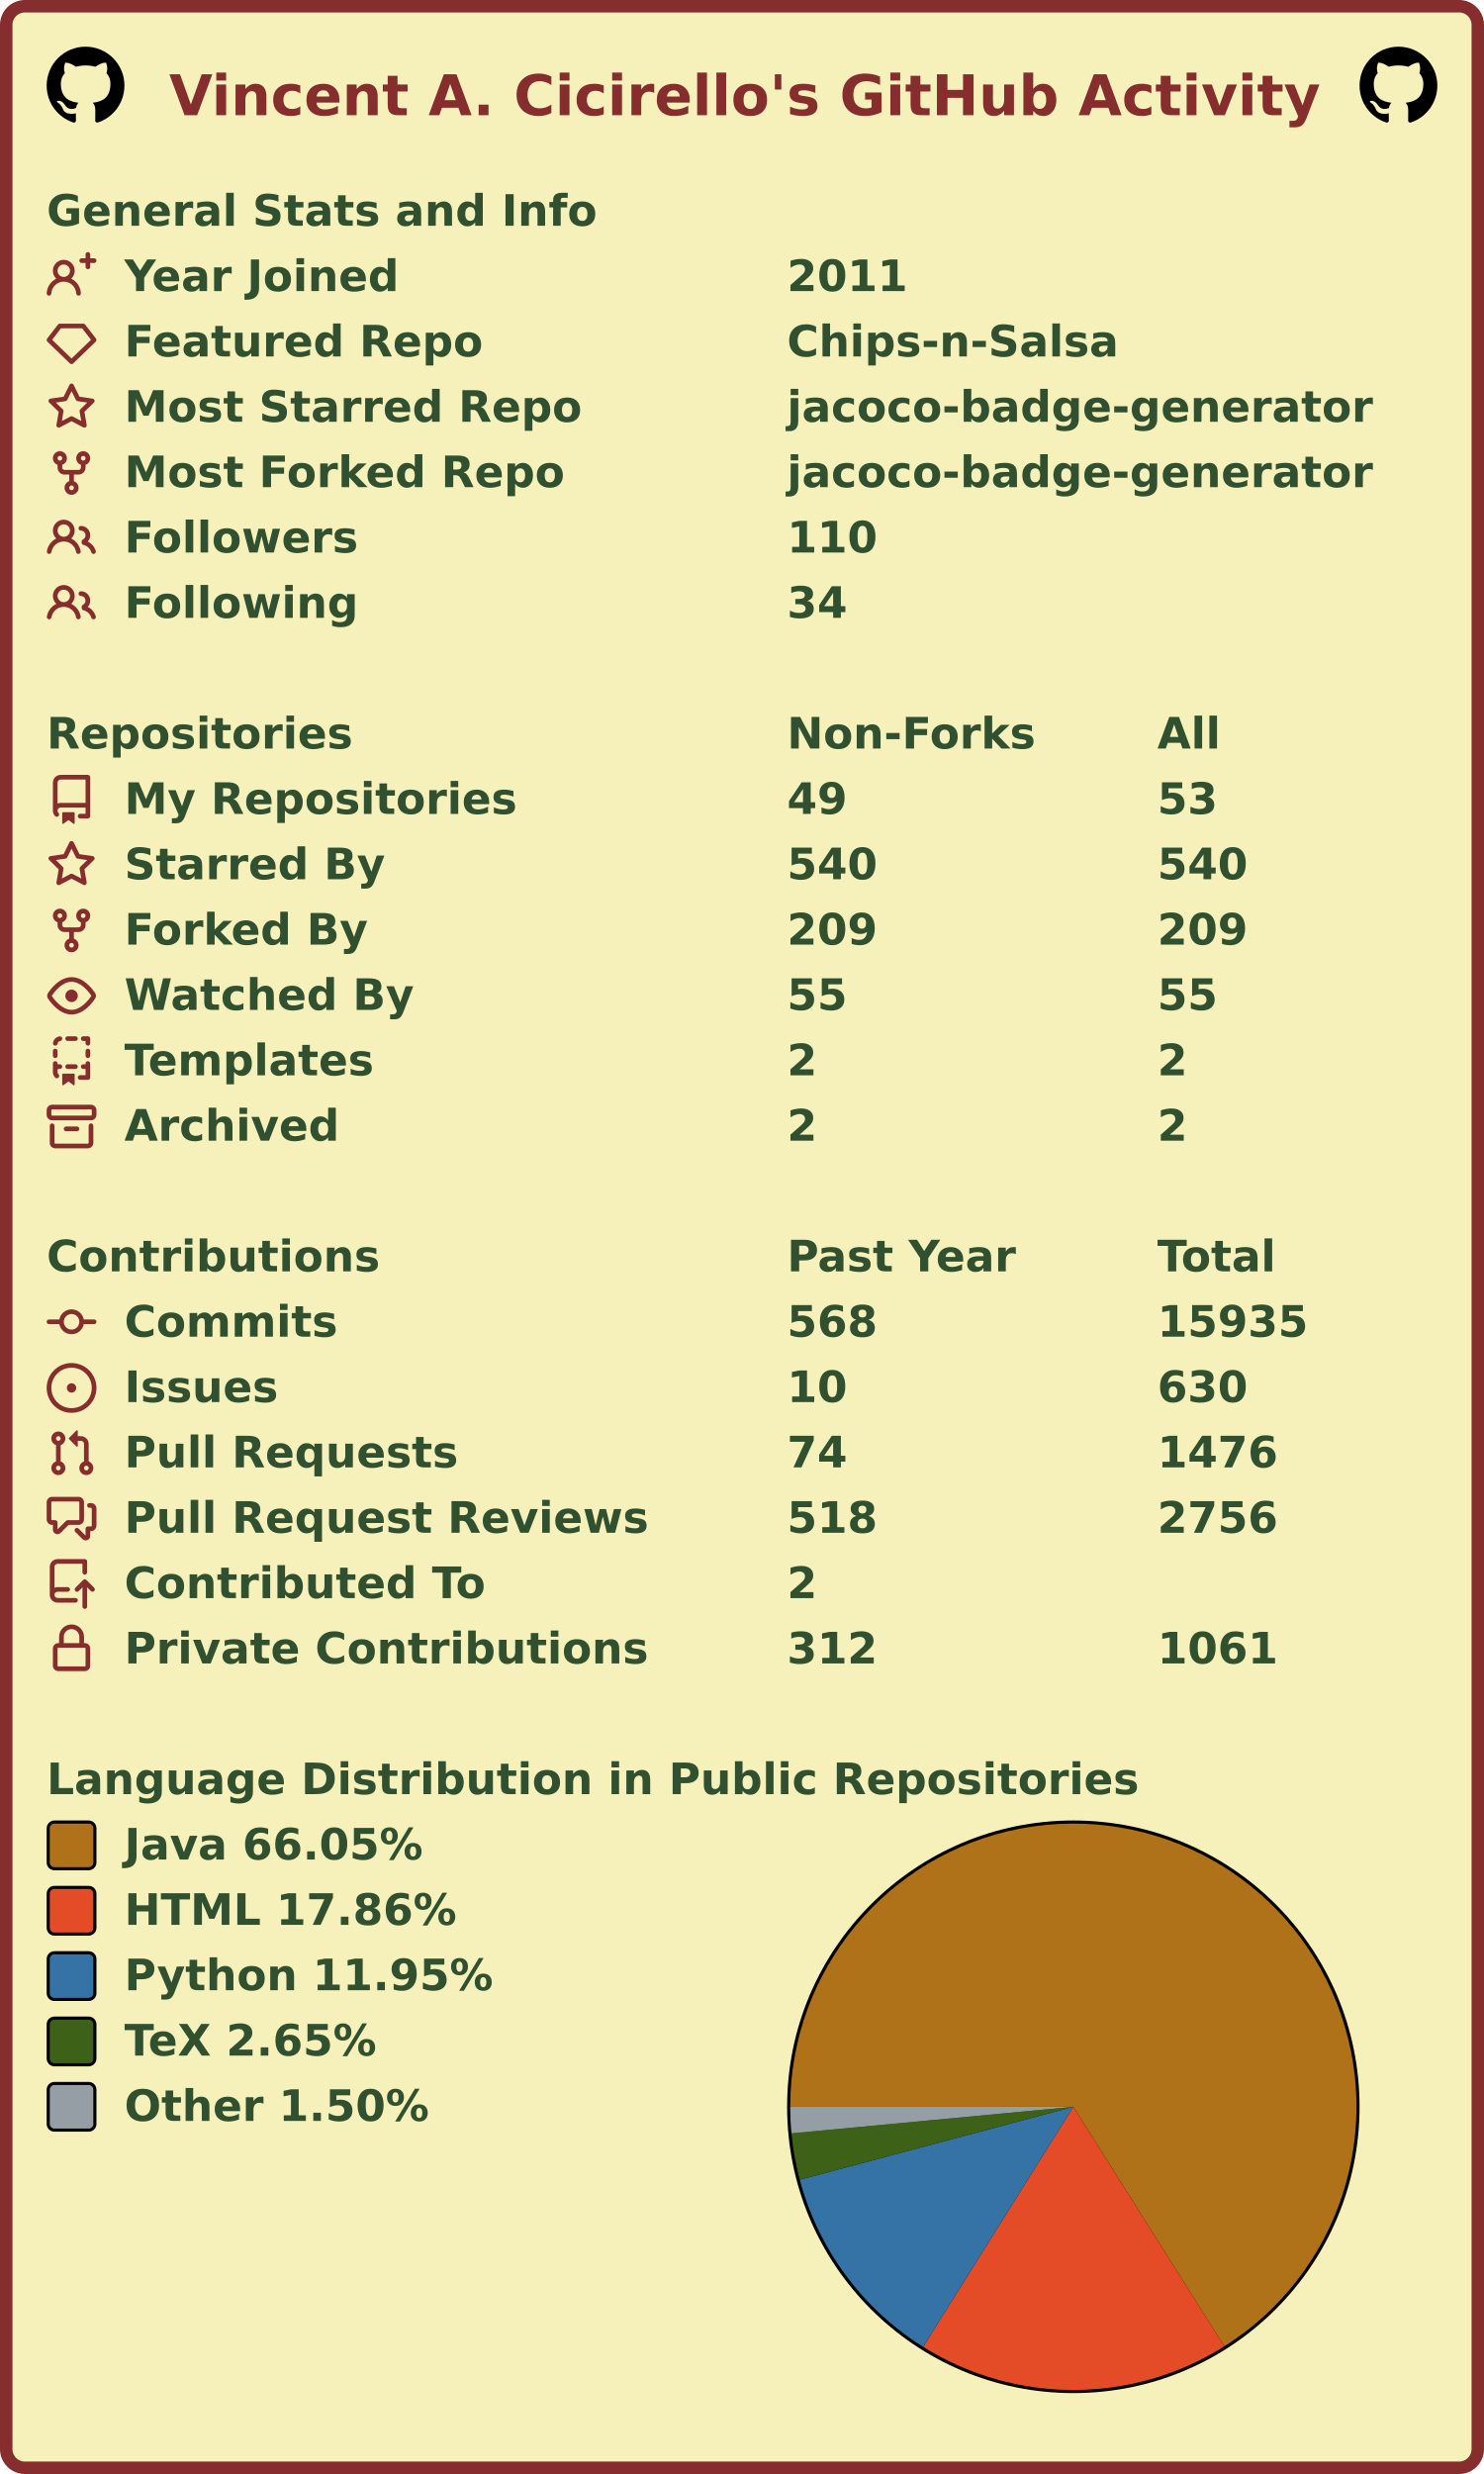
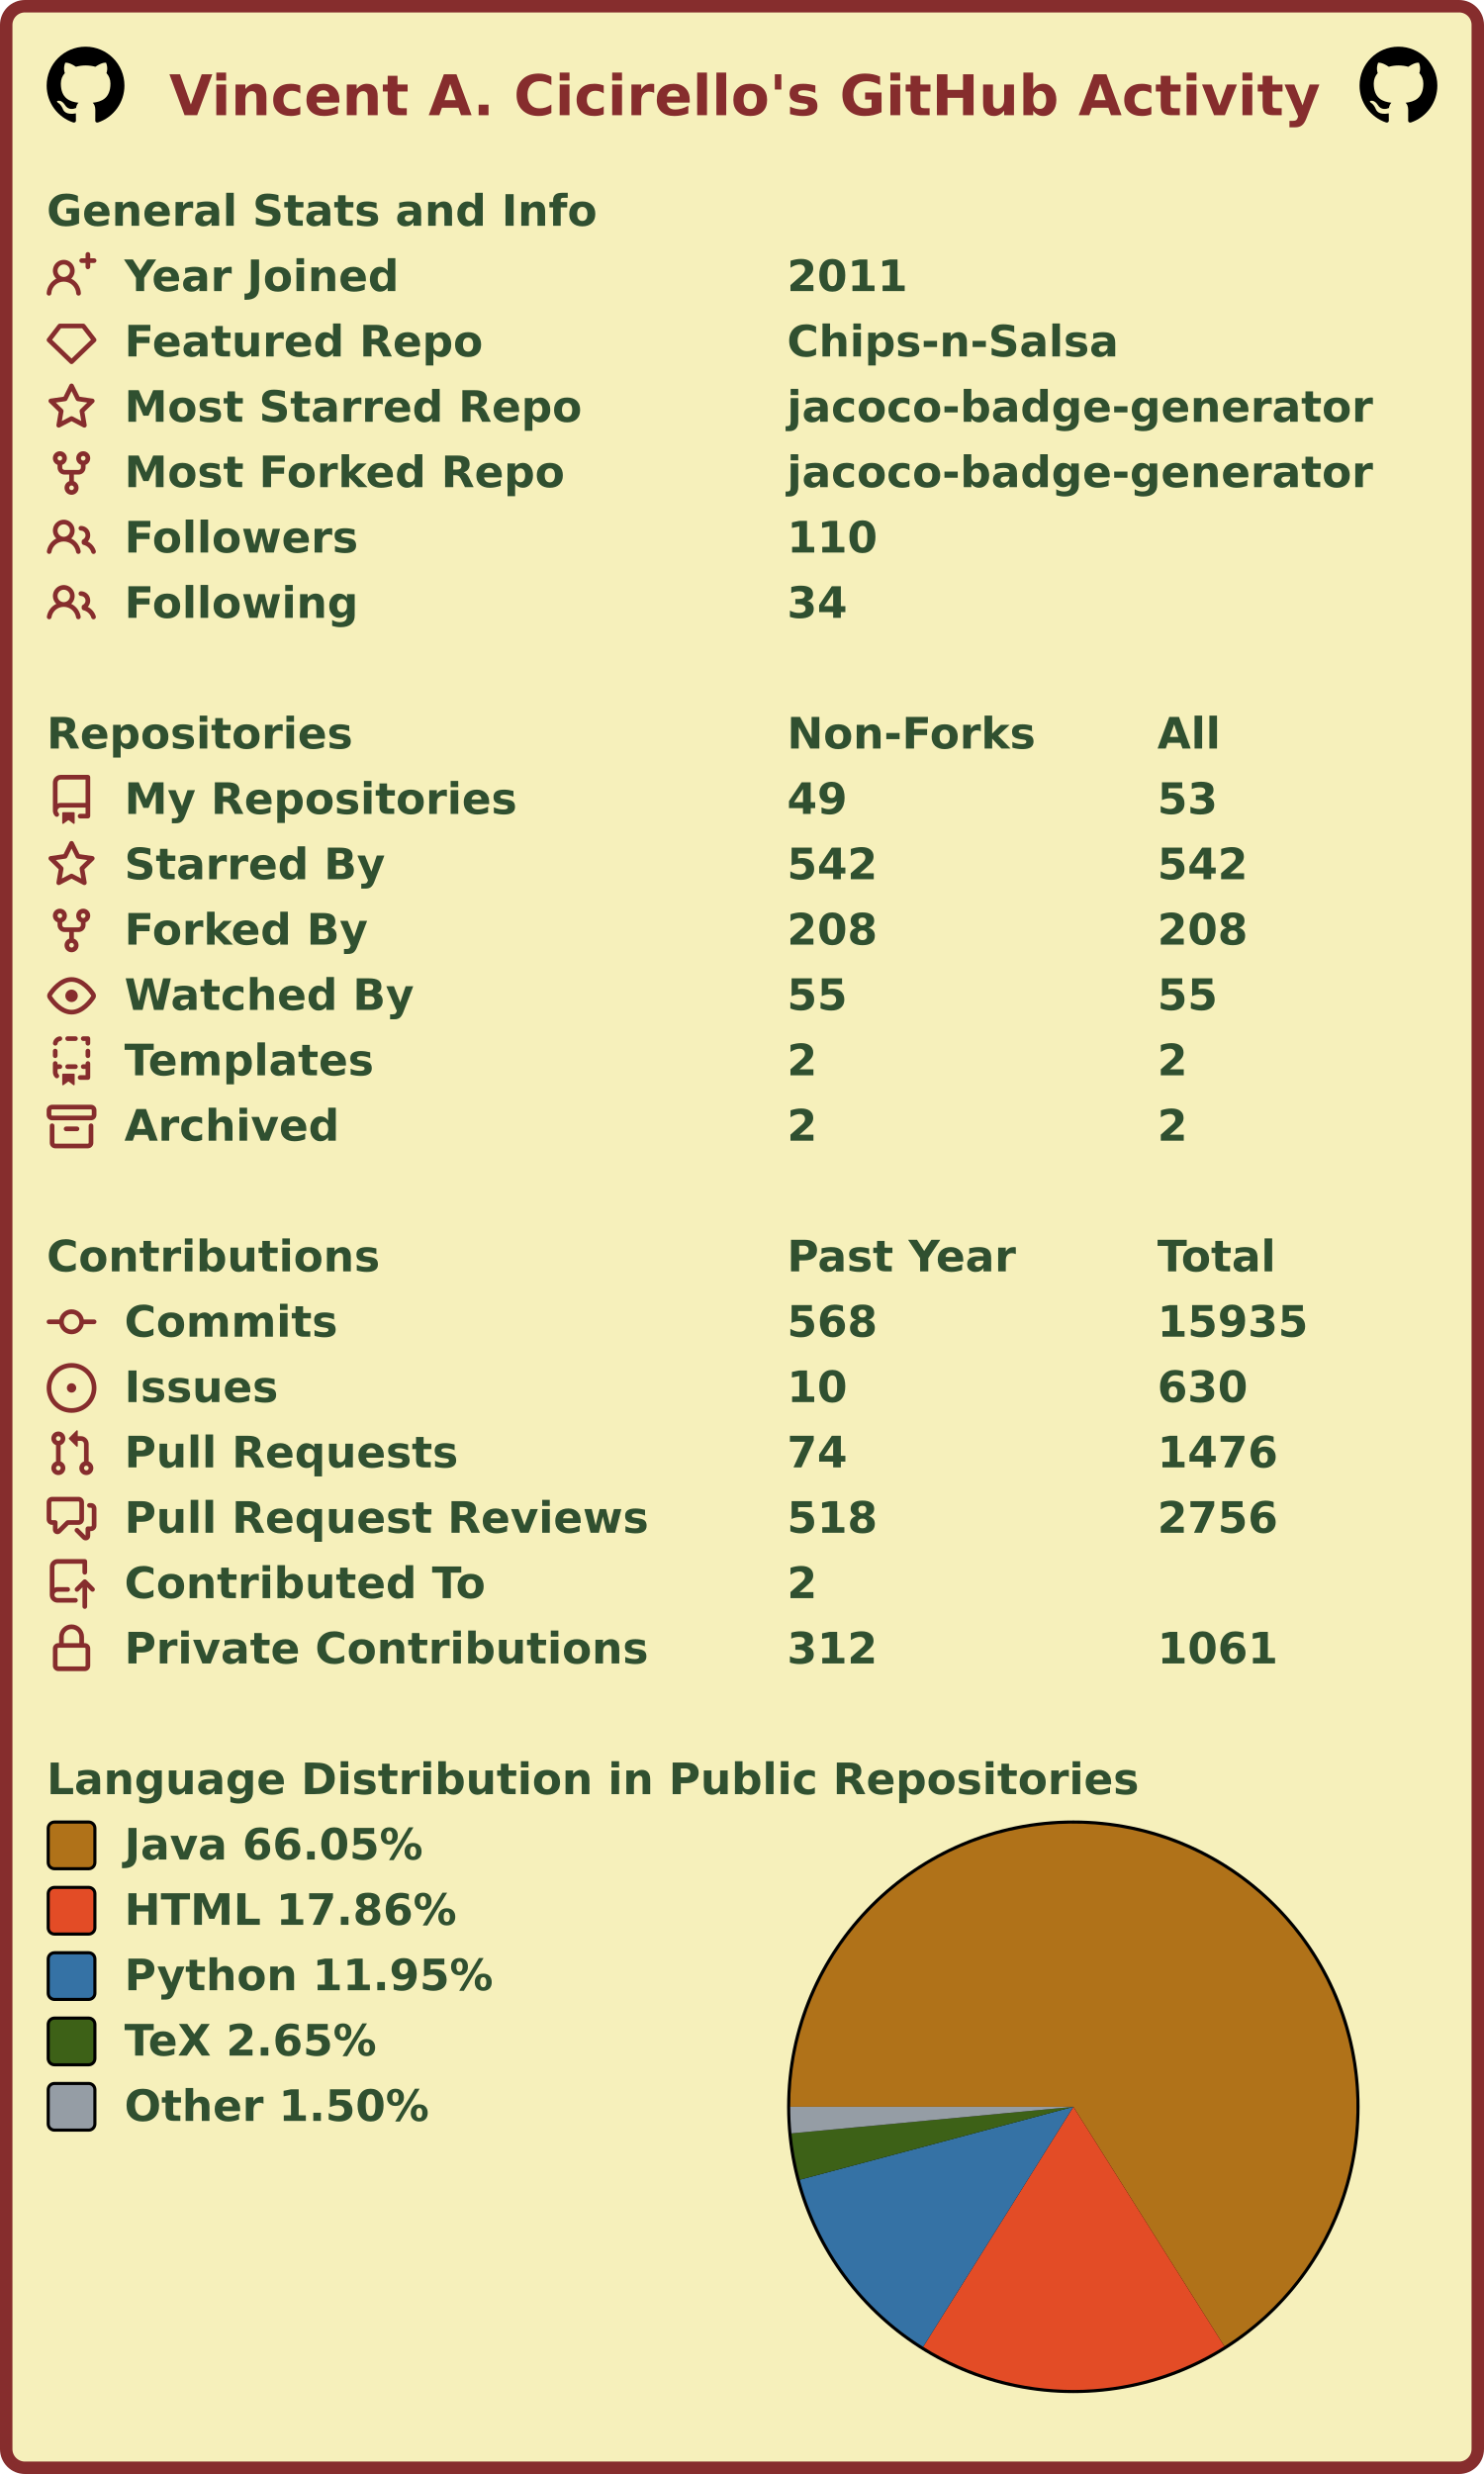
<svg xmlns="http://www.w3.org/2000/svg" width="477" height="795" viewBox="0 0 477 795" lang="en" xml:lang="en">
  <rect x="2" y="2" stroke-width="4" rx="6" width="473" height="791" stroke="#862d2d" fill="#f6f0bb" />
  <g font-weight="600" font-size="110pt" font-family="Verdana,Geneva,DejaVu Sans,sans-serif" text-rendering="geometricPrecision">
    <text x="442" y="301" lengthAdjust="spacingAndGlyphs" textLength="2985" transform="scale(0.123)" fill="#862d2d">Vincent A. Cicirello's GitHub Activity</text>
    <svg x="15" y="15" width="25" height="25" viewBox="0 0 16 16">
      <path fill="#000000" fill-rule="evenodd" d="M8 0C3.58 0 0 3.58 0 8c0 3.54 2.29 6.53 5.47 7.59.4.07.55-.17.55-.38 0-.19-.01-.82-.01-1.49-2.01.37-2.53-.49-2.69-.94-.09-.23-.48-.94-.82-1.13-.28-.15-.68-.52-.01-.53.63-.01 1.08.58 1.23.82.72 1.21 1.87.87 2.33.66.07-.52.28-.87.51-1.07-1.78-.2-3.64-.89-3.64-3.95 0-.87.31-1.59.82-2.15-.08-.2-.36-1.02.08-2.12 0 0 .67-.21 2.2.82.64-.18 1.32-.27 2-.27.68 0 1.36.09 2 .27 1.53-1.04 2.2-.82 2.2-.82.44 1.1.16 1.92.08 2.12.51.56.82 1.27.82 2.15 0 3.07-1.87 3.75-3.65 3.95.29.25.54.73.54 1.48 0 1.07-.01 1.93-.01 2.2 0 .21.15.46.55.38A8.013 8.013 0 0016 8c0-4.42-3.58-8-8-8z" />
    </svg>
    <svg x="437" y="15" width="25" height="25" viewBox="0 0 16 16">
      <path fill="#000000" fill-rule="evenodd" d="M8 0C3.58 0 0 3.58 0 8c0 3.54 2.29 6.53 5.47 7.59.4.07.55-.17.55-.38 0-.19-.01-.82-.01-1.49-2.01.37-2.53-.49-2.69-.94-.09-.23-.48-.94-.82-1.13-.28-.15-.68-.52-.01-.53.63-.01 1.08.58 1.23.82.72 1.21 1.87.87 2.33.66.07-.52.28-.87.51-1.07-1.78-.2-3.64-.89-3.64-3.95 0-.87.31-1.59.82-2.15-.08-.2-.36-1.02.08-2.12 0 0 .67-.21 2.2.82.64-.18 1.32-.27 2-.27.68 0 1.36.09 2 .27 1.53-1.04 2.2-.82 2.2-.82.44 1.1.16 1.92.08 2.12.51.56.82 1.27.82 2.15 0 3.07-1.87 3.75-3.65 3.95.29.25.54.73.54 1.48 0 1.07-.01 1.93-.01 2.2 0 .21.15.46.55.38A8.013 8.013 0 0016 8c0-4.42-3.58-8-8-8z" />
    </svg>
    <g transform="translate(0, 60)" fill="#305030">
      <g transform="translate(15, 0)">
        <g transform="scale(0.095)">
          <text x="0" y="132" textLength="1851" lengthAdjust="spacingAndGlyphs">General Stats and Info</text>
        </g>
      </g>
      <g transform="translate(15, 21)">
        <path fill="#862d2d" fill-rule="evenodd" d="M13.25 0a.75.75 0 01.75.75V2h1.25a.75.75 0 010 1.5H14v1.25a.75.75 0 01-1.5 0V3.5h-1.25a.75.75 0 010-1.5h1.25V.75a.75.75 0 01.75-.75zM5.5 4a2 2 0 100 4 2 2 0 000-4zm2.4 4.548a3.5 3.5 0 10-4.799 0 5.527 5.527 0 00-3.1 4.66.75.75 0 101.498.085A4.01 4.01 0 015.5 9.5a4.01 4.01 0 014.001 3.793.75.75 0 101.498-.086 5.527 5.527 0 00-3.1-4.659z" />
        <g transform="scale(0.095)">
          <text lengthAdjust="spacingAndGlyphs" textLength="932" x="263" y="132">Year Joined</text>
          <text lengthAdjust="spacingAndGlyphs" textLength="420" x="2505" y="132">2011</text>
        </g>
      </g>
      <g transform="translate(15, 42)">
        <path fill="#862d2d" fill-rule="evenodd" d="M3.637 2.291A.75.75 0 014.23 2h7.54a.75.75 0 01.593.291l3.48 4.5a.75.75 0 01-.072.999l-7.25 7a.75.75 0 01-1.042 0l-7.25-7a.75.75 0 01-.072-.999l3.48-4.5zM4.598 3.5L1.754 7.177 8 13.207l6.246-6.03L11.402 3.5H4.598z" />
        <g transform="scale(0.095)">
          <text lengthAdjust="spacingAndGlyphs" textLength="1215" x="263" y="132">Featured Repo</text>
          <text lengthAdjust="spacingAndGlyphs" textLength="1120" x="2505" y="132">Chips-n-Salsa</text>
        </g>
      </g>
      <g transform="translate(15, 63)">
        <path fill="#862d2d" fill-rule="evenodd" d="M8 .25a.75.75 0 01.673.418l1.882 3.815 4.21.612a.75.75 0 01.416 1.279l-3.046 2.97.719 4.192a.75.75 0 01-1.088.791L8 12.347l-3.766 1.98a.75.75 0 01-1.088-.79l.72-4.194L.818 6.374a.75.75 0 01.416-1.28l4.21-.611L7.327.668A.75.75 0 018 .25zm0 2.445L6.615 5.5a.75.75 0 01-.564.41l-3.097.45 2.24 2.184a.75.75 0 01.216.664l-.528 3.084 2.769-1.456a.75.75 0 01.698 0l2.77 1.456-.53-3.084a.75.75 0 01.216-.664l2.24-2.183-3.096-.45a.75.75 0 01-.564-.41L8 2.694v.001z" />
        <g transform="scale(0.095)">
          <text lengthAdjust="spacingAndGlyphs" textLength="1532" x="263" y="132">Most Starred Repo</text>
          <text lengthAdjust="spacingAndGlyphs" textLength="1986" x="2505" y="132">jacoco-badge-generator</text>
        </g>
      </g>
      <g transform="translate(15, 84)">
        <path fill="#862d2d" fill-rule="evenodd" d="M5 3.25a.75.75 0 11-1.5 0 .75.75 0 011.5 0zm0 2.122a2.25 2.25 0 10-1.5 0v.878A2.25 2.25 0 005.75 8.5h1.5v2.128a2.251 2.251 0 101.5 0V8.5h1.5a2.25 2.25 0 002.25-2.25v-.878a2.25 2.25 0 10-1.5 0v.878a.75.75 0 01-.75.75h-4.5A.75.75 0 015 6.25v-.878zm3.75 7.378a.75.75 0 11-1.5 0 .75.75 0 011.5 0zm3-8.75a.75.75 0 100-1.5.75.75 0 000 1.5z" />
        <g transform="scale(0.095)">
          <text lengthAdjust="spacingAndGlyphs" textLength="1485" x="263" y="132">Most Forked Repo</text>
          <text lengthAdjust="spacingAndGlyphs" textLength="1986" x="2505" y="132">jacoco-badge-generator</text>
        </g>
      </g>
      <g transform="translate(15, 105)">
        <path fill="#862d2d" fill-rule="evenodd" d="M5.5 3.5a2 2 0 100 4 2 2 0 000-4zM2 5.5a3.5 3.5 0 115.898 2.549 5.507 5.507 0 013.034 4.084.75.75 0 11-1.482.235 4.001 4.001 0 00-7.9 0 .75.75 0 01-1.482-.236A5.507 5.507 0 013.102 8.05 3.49 3.49 0 012 5.5zM11 4a.75.75 0 100 1.5 1.5 1.5 0 01.666 2.844.75.75 0 00-.416.672v.352a.75.75 0 00.574.73c1.2.289 2.162 1.2 2.522 2.372a.75.75 0 101.434-.44 5.01 5.01 0 00-2.56-3.012A3 3 0 0011 4z" />
        <g transform="scale(0.095)">
          <text lengthAdjust="spacingAndGlyphs" textLength="778" x="263" y="132">Followers</text>
          <text lengthAdjust="spacingAndGlyphs" textLength="315" x="2505" y="132">110</text>
        </g>
      </g>
      <g transform="translate(15, 126)">
        <path fill="#862d2d" fill-rule="evenodd" d="M5.5 3.5a2 2 0 100 4 2 2 0 000-4zM2 5.5a3.5 3.5 0 115.898 2.549 5.507 5.507 0 013.034 4.084.75.75 0 11-1.482.235 4.001 4.001 0 00-7.9 0 .75.75 0 01-1.482-.236A5.507 5.507 0 013.102 8.05 3.49 3.49 0 012 5.5zM11 4a.75.75 0 100 1.5 1.5 1.5 0 01.666 2.844.75.75 0 00-.416.672v.352a.75.75 0 00.574.73c1.2.289 2.162 1.2 2.522 2.372a.75.75 0 101.434-.44 5.01 5.01 0 00-2.56-3.012A3 3 0 0011 4z" />
        <g transform="scale(0.095)">
          <text lengthAdjust="spacingAndGlyphs" textLength="780" x="263" y="132">Following</text>
          <text lengthAdjust="spacingAndGlyphs" textLength="210" x="2505" y="132">34</text>
        </g>
      </g>
    </g>
    <g transform="translate(0, 228)" fill="#305030">
      <g transform="translate(15, 0)">
        <g transform="scale(0.095)">
          <text x="0" y="132" textLength="1020" lengthAdjust="spacingAndGlyphs">Repositories</text>
          <text x="2505" y="132" textLength="832" lengthAdjust="spacingAndGlyphs">Non-Forks</text>
          <text x="3758" y="132" textLength="206" lengthAdjust="spacingAndGlyphs">All</text>
        </g>
      </g>
      <g transform="translate(15, 21)">
        <path fill="#862d2d" fill-rule="evenodd" d="M2 2.5A2.5 2.5 0 014.5 0h8.75a.75.75 0 01.75.75v12.5a.75.75 0 01-.75.75h-2.5a.75.75 0 110-1.5h1.75v-2h-8a1 1 0 00-.714 1.7.75.75 0 01-1.072 1.05A2.495 2.495 0 012 11.5v-9zm10.5-1V9h-8c-.356 0-.694.074-1 .208V2.5a1 1 0 011-1h8zM5 12.25v3.25a.25.25 0 00.4.2l1.45-1.087a.25.25 0 01.3 0L8.6 15.7a.25.25 0 00.4-.2v-3.25a.25.25 0 00-.25-.25h-3.5a.25.25 0 00-.25.25z" />
        <g transform="scale(0.095)">
          <text lengthAdjust="spacingAndGlyphs" textLength="1312" x="263" y="132">My Repositories</text>
          <text lengthAdjust="spacingAndGlyphs" textLength="210" x="2505" y="132">49</text>
          <text lengthAdjust="spacingAndGlyphs" textLength="210" x="3758" y="132">53</text>
        </g>
      </g>
      <g transform="translate(15, 42)">
        <path fill="#862d2d" fill-rule="evenodd" d="M8 .25a.75.75 0 01.673.418l1.882 3.815 4.21.612a.75.75 0 01.416 1.279l-3.046 2.97.719 4.192a.75.75 0 01-1.088.791L8 12.347l-3.766 1.98a.75.75 0 01-1.088-.79l.72-4.194L.818 6.374a.75.75 0 01.416-1.28l4.21-.611L7.327.668A.75.75 0 018 .25zm0 2.445L6.615 5.5a.75.75 0 01-.564.41l-3.097.45 2.24 2.184a.75.75 0 01.216.664l-.528 3.084 2.769-1.456a.75.75 0 01.698 0l2.77 1.456-.53-3.084a.75.75 0 01.216-.664l2.24-2.183-3.096-.45a.75.75 0 01-.564-.41L8 2.694v.001z" />
        <g transform="scale(0.095)">
          <text lengthAdjust="spacingAndGlyphs" textLength="874" x="263" y="132">Starred By</text>
-           <text lengthAdjust="spacingAndGlyphs" textLength="315" x="2505" y="132">540</text>
-           <text lengthAdjust="spacingAndGlyphs" textLength="315" x="3758" y="132">540</text>
+           <text lengthAdjust="spacingAndGlyphs" textLength="315" x="2505" y="132">542</text>
+           <text lengthAdjust="spacingAndGlyphs" textLength="315" x="3758" y="132">542</text>
        </g>
      </g>
      <g transform="translate(15, 63)">
        <path fill="#862d2d" fill-rule="evenodd" d="M5 3.25a.75.75 0 11-1.5 0 .75.75 0 011.5 0zm0 2.122a2.25 2.25 0 10-1.5 0v.878A2.25 2.25 0 005.75 8.5h1.5v2.128a2.251 2.251 0 101.5 0V8.5h1.5a2.25 2.25 0 002.25-2.25v-.878a2.25 2.25 0 10-1.5 0v.878a.75.75 0 01-.75.75h-4.5A.75.75 0 015 6.25v-.878zm3.75 7.378a.75.75 0 11-1.5 0 .75.75 0 011.5 0zm3-8.75a.75.75 0 100-1.5.75.75 0 000 1.5z" />
        <g transform="scale(0.095)">
          <text lengthAdjust="spacingAndGlyphs" textLength="828" x="263" y="132">Forked By</text>
-           <text lengthAdjust="spacingAndGlyphs" textLength="315" x="2505" y="132">209</text>
-           <text lengthAdjust="spacingAndGlyphs" textLength="315" x="3758" y="132">209</text>
+           <text lengthAdjust="spacingAndGlyphs" textLength="315" x="2505" y="132">208</text>
+           <text lengthAdjust="spacingAndGlyphs" textLength="315" x="3758" y="132">208</text>
        </g>
      </g>
      <g transform="translate(15, 84)">
        <path fill="#862d2d" fill-rule="evenodd" d="M1.679 7.932c.412-.621 1.242-1.75 2.366-2.717C5.175 4.242 6.527 3.5 8 3.5c1.473 0 2.824.742 3.955 1.715 1.124.967 1.954 2.096 2.366 2.717a.119.119 0 010 .136c-.412.621-1.242 1.75-2.366 2.717C10.825 11.758 9.473 12.5 8 12.5c-1.473 0-2.824-.742-3.955-1.715C2.92 9.818 2.09 8.69 1.679 8.068a.119.119 0 010-.136zM8 2c-1.981 0-3.67.992-4.933 2.078C1.797 5.169.88 6.423.43 7.1a1.619 1.619 0 000 1.798c.45.678 1.367 1.932 2.637 3.024C4.329 13.008 6.019 14 8 14c1.981 0 3.67-.992 4.933-2.078 1.27-1.091 2.187-2.345 2.637-3.023a1.619 1.619 0 000-1.798c-.45-.678-1.367-1.932-2.637-3.023C11.671 2.992 9.981 2 8 2zm0 8a2 2 0 100-4 2 2 0 000 4z" />
        <g transform="scale(0.095)">
          <text lengthAdjust="spacingAndGlyphs" textLength="993" x="263" y="132">Watched By</text>
          <text lengthAdjust="spacingAndGlyphs" textLength="210" x="2505" y="132">55</text>
          <text lengthAdjust="spacingAndGlyphs" textLength="210" x="3758" y="132">55</text>
        </g>
      </g>
      <g transform="translate(15, 105)">
        <path fill="#862d2d" fill-rule="evenodd" d="M6 .75A.75.75 0 016.75 0h2.5a.75.75 0 010 1.5h-2.5A.75.75 0 016 .75zm5 0a.75.75 0 01.75-.75h1.5a.75.75 0 01.75.75v1.5a.75.75 0 01-1.5 0V1.5h-.75A.75.75 0 0111 .75zM4.992.662a.75.75 0 01-.636.848c-.436.063-.783.41-.846.846a.75.75 0 01-1.485-.212A2.501 2.501 0 014.144.025a.75.75 0 01.848.637zM2.75 4a.75.75 0 01.75.75v1.5a.75.75 0 01-1.5 0v-1.5A.75.75 0 012.75 4zm10.5 0a.75.75 0 01.75.75v1.5a.75.75 0 01-1.5 0v-1.5a.75.75 0 01.75-.75zM2.75 8a.75.75 0 01.75.75v.268A1.72 1.72 0 013.75 9h.5a.75.75 0 010 1.5h-.5a.25.25 0 00-.25.25v.75c0 .28.114.532.3.714a.75.75 0 01-1.05 1.072A2.495 2.495 0 012 11.5V8.75A.75.75 0 012.75 8zm10.5 0a.75.75 0 01.75.75v4.5a.75.75 0 01-.75.75h-2.5a.75.75 0 010-1.5h1.75v-2h-.75a.75.75 0 010-1.5h.75v-.25a.75.75 0 01.75-.75zM6 9.75A.75.75 0 016.75 9h2.5a.75.75 0 010 1.5h-2.5A.75.75 0 016 9.75zm-1 2.5v3.25a.25.25 0 00.4.2l1.45-1.087a.25.25 0 01.3 0L8.6 15.7a.25.25 0 00.4-.2v-3.25a.25.25 0 00-.25-.25h-3.5a.25.25 0 00-.25.25z" />
        <g transform="scale(0.095)">
          <text lengthAdjust="spacingAndGlyphs" textLength="868" x="263" y="132">Templates</text>
          <text lengthAdjust="spacingAndGlyphs" textLength="105" x="2505" y="132">2</text>
          <text lengthAdjust="spacingAndGlyphs" textLength="105" x="3758" y="132">2</text>
        </g>
      </g>
      <g transform="translate(15, 126)">
        <path fill="#862d2d" fill-rule="evenodd" d="M1.75 2.5a.25.25 0 00-.25.25v1.5c0 .138.112.25.25.25h12.5a.25.25 0 00.25-.25v-1.5a.25.25 0 00-.25-.25H1.75zM0 2.75C0 1.784.784 1 1.75 1h12.5c.966 0 1.75.784 1.75 1.75v1.5A1.75 1.75 0 0114.25 6H1.75A1.75 1.75 0 010 4.25v-1.5zM1.75 7a.75.75 0 01.75.75v5.5c0 .138.112.25.25.25h10.5a.25.25 0 00.25-.25v-5.5a.75.75 0 111.5 0v5.5A1.75 1.75 0 0113.25 15H2.75A1.75 1.75 0 011 13.25v-5.5A.75.75 0 011.75 7zm4.5 1a.75.75 0 000 1.5h3.5a.75.75 0 100-1.5h-3.5z" />
        <g transform="scale(0.095)">
          <text lengthAdjust="spacingAndGlyphs" textLength="726" x="263" y="132">Archived</text>
          <text lengthAdjust="spacingAndGlyphs" textLength="105" x="2505" y="132">2</text>
          <text lengthAdjust="spacingAndGlyphs" textLength="105" x="3758" y="132">2</text>
        </g>
      </g>
    </g>
    <g transform="translate(0, 396)" fill="#305030">
      <g transform="translate(15, 0)">
        <g transform="scale(0.095)">
          <text x="0" y="132" textLength="1112" lengthAdjust="spacingAndGlyphs">Contributions</text>
          <text x="2505" y="132" textLength="774" lengthAdjust="spacingAndGlyphs">Past Year</text>
          <text x="3758" y="132" textLength="414" lengthAdjust="spacingAndGlyphs">Total</text>
        </g>
      </g>
      <g transform="translate(15, 21)">
        <path fill="#862d2d" fill-rule="evenodd" d="M10.5 7.75a2.5 2.5 0 11-5 0 2.5 2.5 0 015 0zm1.43.75a4.002 4.002 0 01-7.86 0H.75a.75.75 0 110-1.5h3.32a4.001 4.001 0 017.86 0h3.32a.75.75 0 110 1.5h-3.32z" />
        <g transform="scale(0.095)">
          <text lengthAdjust="spacingAndGlyphs" textLength="734" x="263" y="132">Commits</text>
          <text lengthAdjust="spacingAndGlyphs" textLength="315" x="2505" y="132">568</text>
          <text lengthAdjust="spacingAndGlyphs" textLength="525" x="3758" y="132">15935</text>
        </g>
      </g>
      <g transform="translate(15, 42)">
        <path fill="#862d2d" d="M8 9.5a1.5 1.5 0 100-3 1.5 1.5 0 000 3z" />
        <path fill="#862d2d" fill-rule="evenodd" d="M8 0a8 8 0 100 16A8 8 0 008 0zM1.5 8a6.5 6.5 0 1113 0 6.5 6.5 0 01-13 0z" />
        <g transform="scale(0.095)">
          <text lengthAdjust="spacingAndGlyphs" textLength="512" x="263" y="132">Issues</text>
          <text lengthAdjust="spacingAndGlyphs" textLength="210" x="2505" y="132">10</text>
          <text lengthAdjust="spacingAndGlyphs" textLength="315" x="3758" y="132">630</text>
        </g>
      </g>
      <g transform="translate(15, 63)">
        <path fill="#862d2d" fill-rule="evenodd" d="M7.177 3.073L9.573.677A.25.25 0 0110 .854v4.792a.25.25 0 01-.427.177L7.177 3.427a.25.25 0 010-.354zM3.75 2.5a.75.75 0 100 1.5.75.75 0 000-1.5zm-2.25.75a2.25 2.25 0 113 2.122v5.256a2.251 2.251 0 11-1.5 0V5.372A2.25 2.25 0 011.5 3.25zM11 2.5h-1V4h1a1 1 0 011 1v5.628a2.251 2.251 0 101.5 0V5A2.5 2.5 0 0011 2.5zm1 10.25a.75.75 0 111.5 0 .75.75 0 01-1.5 0zM3.75 12a.75.75 0 100 1.5.75.75 0 000-1.5z" />
        <g transform="scale(0.095)">
          <text lengthAdjust="spacingAndGlyphs" textLength="1113" x="263" y="132">Pull Requests</text>
          <text lengthAdjust="spacingAndGlyphs" textLength="210" x="2505" y="132">74</text>
          <text lengthAdjust="spacingAndGlyphs" textLength="420" x="3758" y="132">1476</text>
        </g>
      </g>
      <g transform="translate(15, 84)">
        <path fill="#862d2d" fill-rule="evenodd" d="M1.5 2.75a.25.25 0 01.25-.25h8.5a.25.25 0 01.25.25v5.5a.25.25 0 01-.25.25h-3.5a.75.75 0 00-.53.22L3.5 11.44V9.25a.75.75 0 00-.75-.75h-1a.25.25 0 01-.25-.25v-5.5zM1.75 1A1.75 1.75 0 000 2.75v5.5C0 9.216.784 10 1.75 10H2v1.543a1.457 1.457 0 002.487 1.03L7.061 10h3.189A1.75 1.75 0 0012 8.25v-5.5A1.75 1.75 0 0010.25 1h-8.5zM14.5 4.75a.25.25 0 00-.25-.25h-.5a.75.75 0 110-1.5h.5c.966 0 1.75.784 1.75 1.75v5.5A1.75 1.75 0 0114.25 12H14v1.543a1.457 1.457 0 01-2.487 1.03L9.22 12.28a.75.75 0 111.06-1.06l2.22 2.22v-2.19a.75.75 0 01.75-.75h1a.25.25 0 00.25-.25v-5.5z" />
        <g transform="scale(0.095)">
          <text lengthAdjust="spacingAndGlyphs" textLength="1762" x="263" y="132">Pull Request Reviews</text>
          <text lengthAdjust="spacingAndGlyphs" textLength="315" x="2505" y="132">518</text>
          <text lengthAdjust="spacingAndGlyphs" textLength="420" x="3758" y="132">2756</text>
        </g>
      </g>
      <g transform="translate(15, 105)">
        <path fill="#862d2d" fill-rule="evenodd" d="M1 2.5A2.5 2.5 0 013.5 0h8.75a.75.75 0 01.75.75v3.5a.75.75 0 01-1.5 0V1.5h-8a1 1 0 00-1 1v6.708A2.492 2.492 0 013.5 9h3.25a.75.75 0 010 1.5H3.5a1 1 0 100 2h5.75a.75.75 0 010 1.5H3.5A2.5 2.5 0 011 11.5v-9zm13.23 7.79a.75.75 0 001.06-1.06l-2.505-2.505a.75.75 0 00-1.06 0L9.22 9.229a.75.75 0 001.06 1.061l1.225-1.224v6.184a.75.75 0 001.5 0V9.066l1.224 1.224z" />
        <g transform="scale(0.095)">
          <text lengthAdjust="spacingAndGlyphs" textLength="1234" x="263" y="132">Contributed To</text>
          <text lengthAdjust="spacingAndGlyphs" textLength="105" x="2505" y="132">2</text>
        </g>
      </g>
      <g transform="translate(15, 126)">
        <path fill="#862d2d" fill-rule="evenodd" d="M4 4v2h-.25A1.75 1.75 0 002 7.75v5.5c0 .966.784 1.75 1.75 1.75h8.5A1.75 1.75 0 0014 13.25v-5.5A1.75 1.75 0 0012.25 6H12V4a4 4 0 10-8 0zm6.5 2V4a2.5 2.5 0 00-5 0v2h5zM12 7.5h.25a.25.25 0 01.25.25v5.5a.25.25 0 01-.25.25h-8.5a.25.25 0 01-.25-.25v-5.5a.25.25 0 01.25-.25H12z" />
        <g transform="scale(0.095)">
          <text lengthAdjust="spacingAndGlyphs" textLength="1742" x="263" y="132">Private Contributions</text>
          <text lengthAdjust="spacingAndGlyphs" textLength="315" x="2505" y="132">312</text>
          <text lengthAdjust="spacingAndGlyphs" textLength="420" x="3758" y="132">1061</text>
        </g>
      </g>
    </g>
    <g transform="translate(0, 564)" fill="#305030">
      <g transform="translate(15, 0)">
        <g transform="scale(0.095)">
          <text x="0" y="132" textLength="3652" lengthAdjust="spacingAndGlyphs">Language Distribution in Public Repositories</text>
        </g>
      </g>
      <g transform="translate(253, 21)">
        <circle cx="92" cy="92" r="92" fill="#000000" />
      </g>
      <g transform="translate(254, 22)">
        <g>
          <path fill-rule="evenodd" fill="#b07219" d="M 0.0,91 A 91 91 0 1 1 139.543 167.972 L 91,91 Z" />
          <path fill-rule="evenodd" fill="#e34c26" d="M 139.543,167.972 A 91 91 0 0 1 42.718 168.135 L 91,91 Z" />
          <path fill-rule="evenodd" fill="#3572A5" d="M 42.718,168.135 A 91 91 0 0 1 3.071 114.441 L 91,91 Z" />
          <path fill-rule="evenodd" fill="#3D6117" d="M 3.071,114.441 A 91 91 0 0 1 0.401 99.536 L 91,91 Z" />
          <path fill-rule="evenodd" fill="#959da5" d="M 0.401,99.536 A 91 91 0 0 1 0.0 91 L 91,91 Z" />
          <animateTransform attributeName="transform" attributeType="XML" type="rotate" from="0 91 91" to="360 91 91" dur="10s" repeatCount="indefinite" />
        </g>
      </g>
      <g transform="translate(15, 21)">
        <rect x="0.5" y="0.5" rx="2" width="15" height="15" fill="#b07219" stroke-width="1" stroke="#000000" />
        <text transform="scale(0.095)" x="263" y="132" textLength="1038" lengthAdjust="spacingAndGlyphs">Java 66.05%</text>
      </g>
      <g transform="translate(15, 42)">
        <rect x="0.5" y="0.5" rx="2" width="15" height="15" fill="#e34c26" stroke-width="1" stroke="#000000" />
        <text transform="scale(0.095)" x="263" y="132" textLength="1142" lengthAdjust="spacingAndGlyphs">HTML 17.86%</text>
      </g>
      <g transform="translate(15, 63)">
        <rect x="0.5" y="0.5" rx="2" width="15" height="15" fill="#3572A5" stroke-width="1" stroke="#000000" />
        <text transform="scale(0.095)" x="263" y="132" textLength="1254" lengthAdjust="spacingAndGlyphs">Python 11.95%</text>
      </g>
      <g transform="translate(15, 84)">
        <rect x="0.5" y="0.5" rx="2" width="15" height="15" fill="#3D6117" stroke-width="1" stroke="#000000" />
        <text transform="scale(0.095)" x="263" y="132" textLength="894" lengthAdjust="spacingAndGlyphs">TeX 2.65%</text>
      </g>
      <g transform="translate(15, 105)">
        <rect x="0.5" y="0.5" rx="2" width="15" height="15" fill="#959da5" stroke-width="1" stroke="#000000" />
        <text transform="scale(0.095)" x="263" y="132" textLength="1047" lengthAdjust="spacingAndGlyphs">Other 1.50%</text>
      </g>
    </g>
  </g>
</svg>
